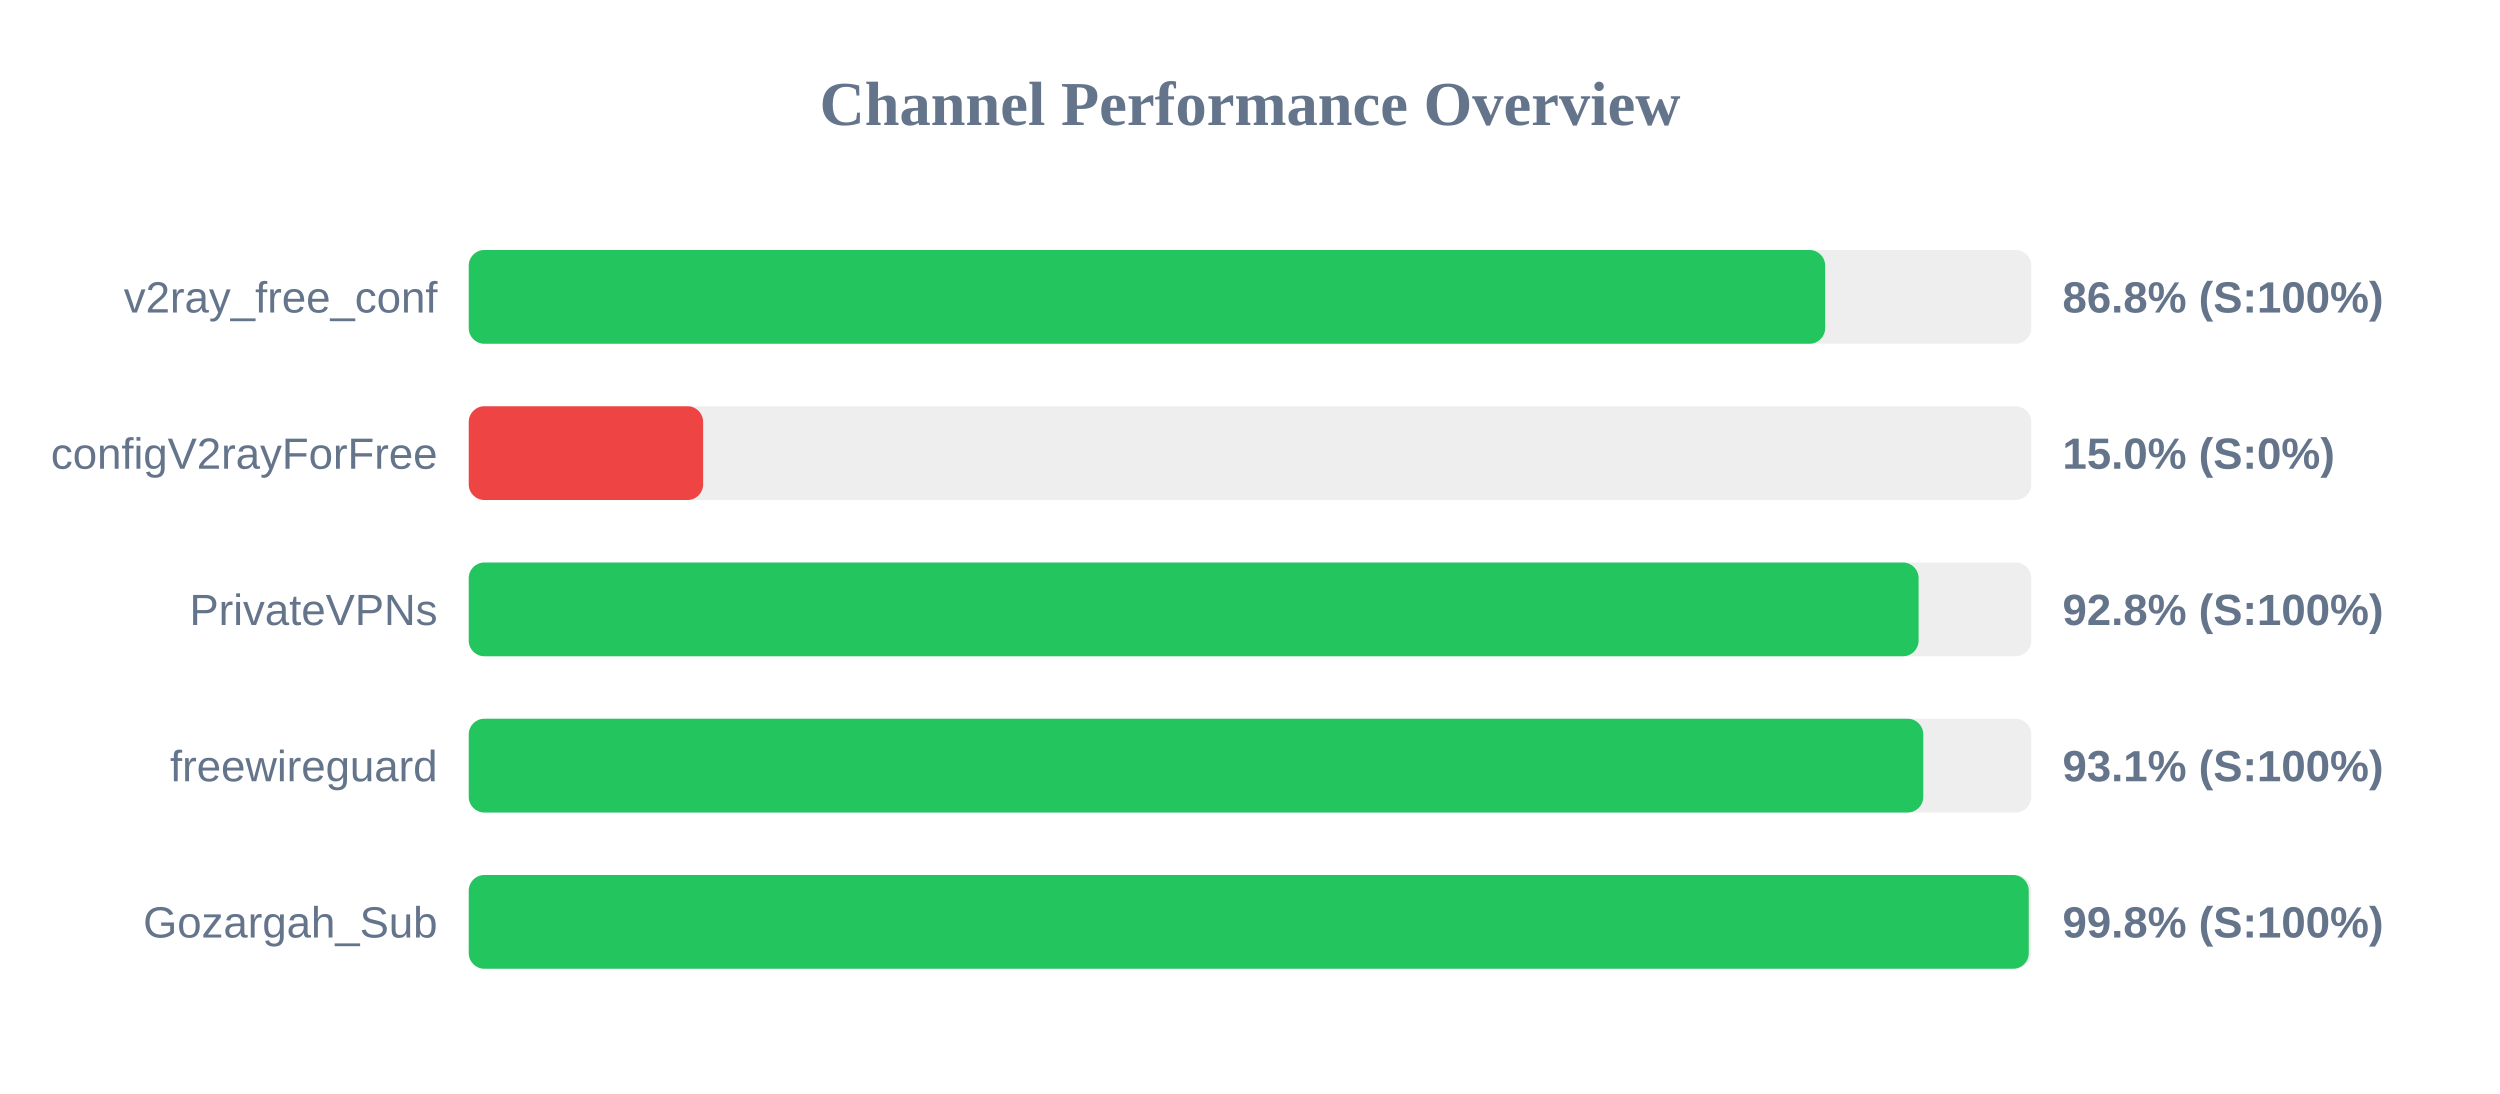
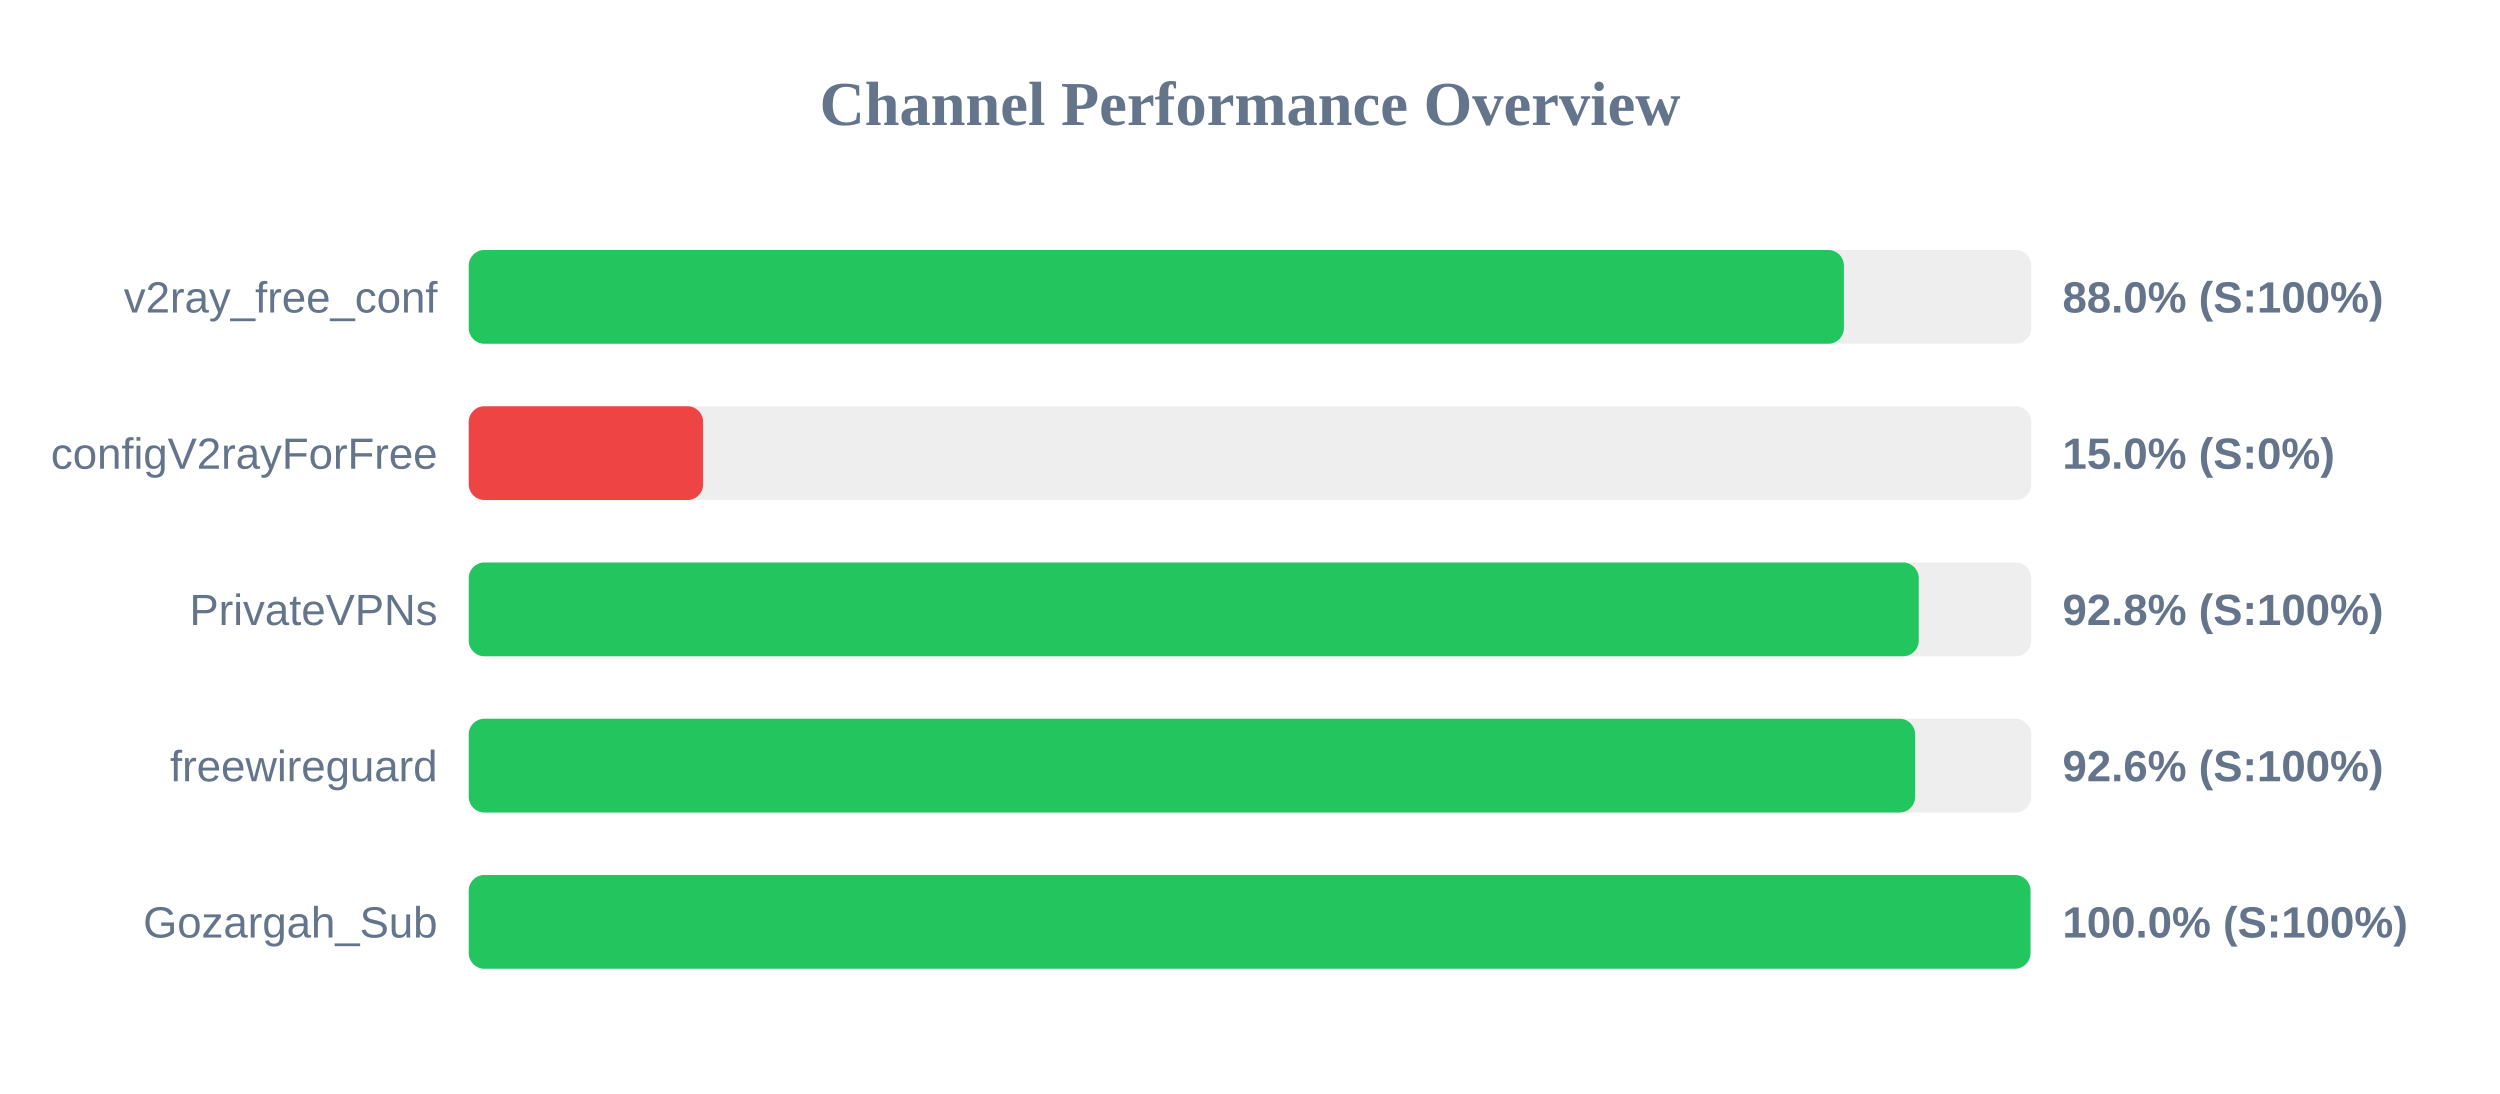
<svg xmlns="http://www.w3.org/2000/svg" width="800" height="350" version="1.1">
  <style>
        .row { font: 14px Arial; fill: #64748b; }
        .score { font: bold 14px Arial; fill: #64748b; }
    </style>
  <text x="400" y="40" text-anchor="middle" font-size="20px" font-weight="bold" fill="#64748b">Channel Performance Overview</text>
  <rect x="150" y="80" width="500" height="30" fill="#eee" rx="5" />
-   <rect x="150" y="80" width="434.05" height="30" fill="#22c55e" rx="5" />
+   <rect x="150" y="80" width="440.05" height="30" fill="#22c55e" rx="5" />
  <text x="140" y="100" text-anchor="end" class="row">v2ray_free_conf</text>
-   <text x="660" y="100" text-anchor="start" class="score">86.8% (S:100%)</text>
+   <text x="660" y="100" text-anchor="start" class="score">88.0% (S:100%)</text>
  <rect x="150" y="130" width="500" height="30" fill="#eee" rx="5" />
  <rect x="150" y="130" width="75.0" height="30" fill="#ef4444" rx="5" />
  <text x="140" y="150" text-anchor="end" class="row">configV2rayForFree</text>
  <text x="660" y="150" text-anchor="start" class="score">15.0% (S:0%)</text>
  <rect x="150" y="180" width="500" height="30" fill="#eee" rx="5" />
-   <rect x="150" y="180" width="463.95" height="30" fill="#22c55e" rx="5" />
+   <rect x="150" y="180" width="464.0" height="30" fill="#22c55e" rx="5" />
  <text x="140" y="200" text-anchor="end" class="row">PrivateVPNs</text>
  <text x="660" y="200" text-anchor="start" class="score">92.8% (S:100%)</text>
  <rect x="150" y="230" width="500" height="30" fill="#eee" rx="5" />
-   <rect x="150" y="230" width="465.45" height="30" fill="#22c55e" rx="5" />
+   <rect x="150" y="230" width="462.85" height="30" fill="#22c55e" rx="5" />
  <text x="140" y="250" text-anchor="end" class="row">freewireguard</text>
-   <text x="660" y="250" text-anchor="start" class="score">93.1% (S:100%)</text>
+   <text x="660" y="250" text-anchor="start" class="score">92.6% (S:100%)</text>
  <rect x="150" y="280" width="500" height="30" fill="#eee" rx="5" />
-   <rect x="150" y="280" width="499.2" height="30" fill="#22c55e" rx="5" />
+   <rect x="150" y="280" width="499.75" height="30" fill="#22c55e" rx="5" />
  <text x="140" y="300" text-anchor="end" class="row">Gozargah_Sub</text>
-   <text x="660" y="300" text-anchor="start" class="score">99.8% (S:100%)</text>
+   <text x="660" y="300" text-anchor="start" class="score">100.0% (S:100%)</text>
</svg>
